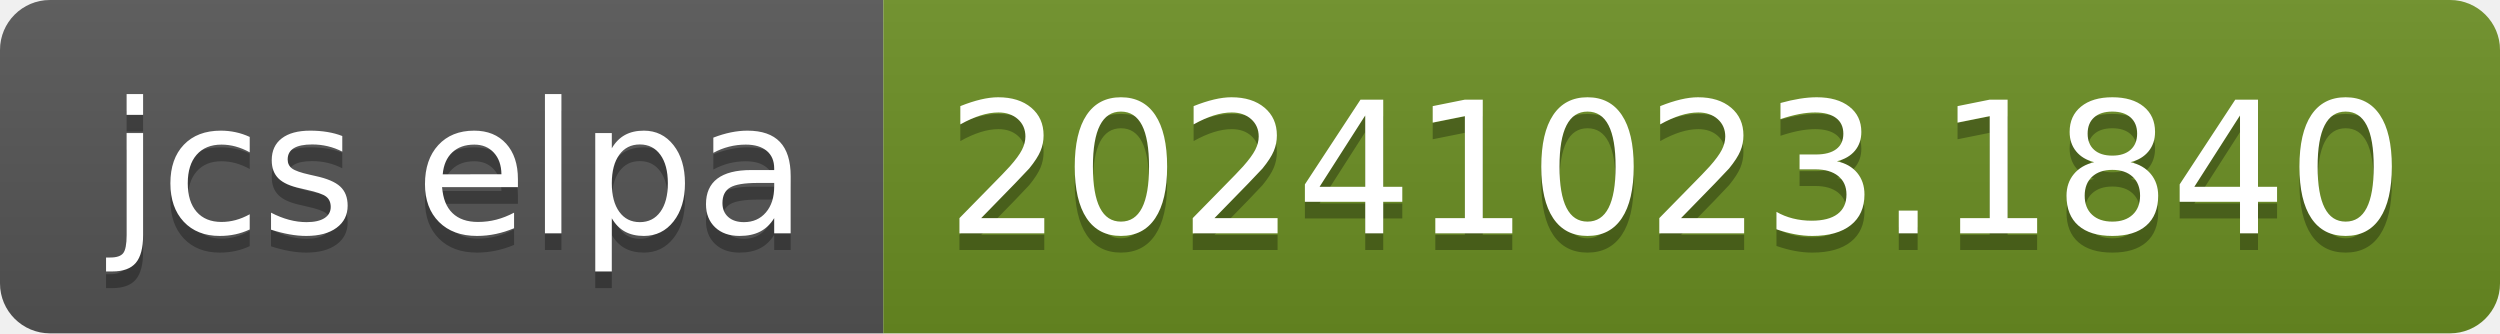
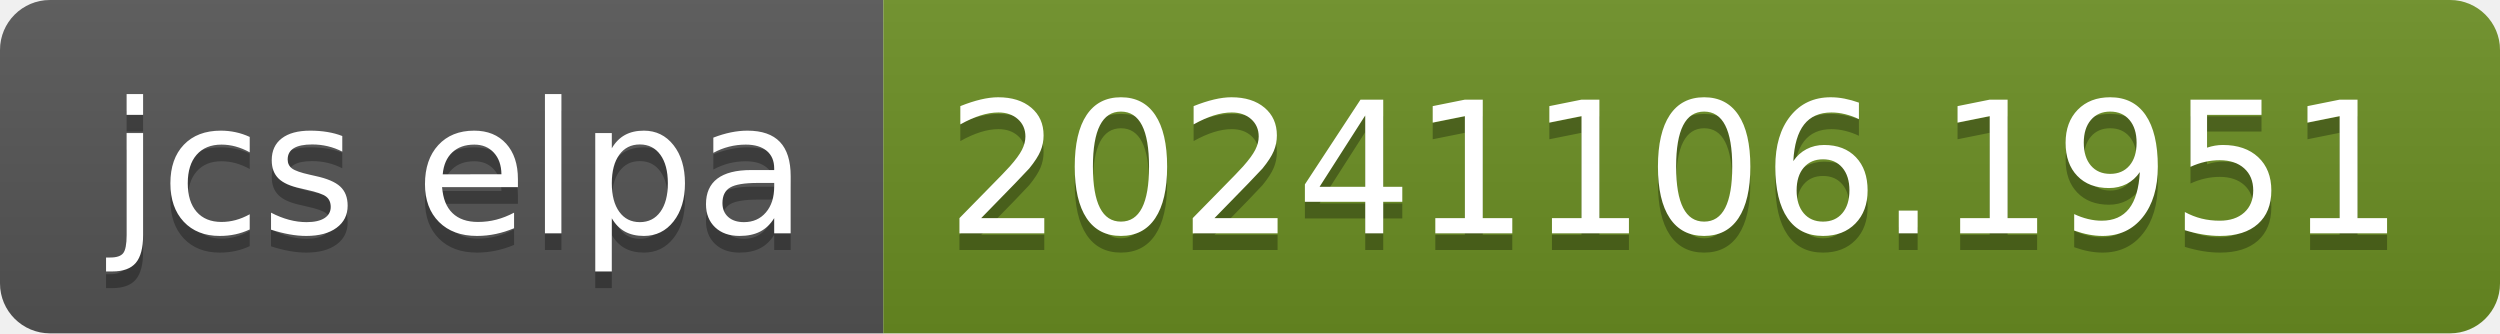
- <svg xmlns="http://www.w3.org/2000/svg" width="150" height="20" role="img" aria-label="jcs elpa: 20241023.1840">
+ <svg xmlns="http://www.w3.org/2000/svg" width="150" height="20" role="img" aria-label="jcs elpa: 20241106.1951">
  <linearGradient id="s" x2="0" y2="100%">
    <stop offset="0" stop-color="#bbb" stop-opacity=".1" />
    <stop offset="1" stop-opacity=".1" />
  </linearGradient>
  <clipPath id="r">
    <rect width="150" height="20" rx="3" fill="#fff" />
  </clipPath>
  <g clip-path="url(#r)">
    <rect width="53" height="20" fill="#555" />
    <rect x="53" width="97" height="20" fill="#6b8e23" />
    <rect width="150" height="20" fill="url(#s)" />
  </g>
  <g fill="#fff" text-anchor="middle" font-family="Verdana,Geneva,DejaVu Sans,sans-serif" text-rendering="geometricPrecision" font-size="110">
    <text aria-hidden="true" x="275" y="150" fill="#010101" fill-opacity=".3" transform="scale(.1)" textLength="430">jcs elpa</text>
    <text x="275" y="140" transform="scale(.1)" fill="#fff" textLength="430">jcs elpa</text>
-     <text aria-hidden="true" x="1005" y="150" fill="#010101" fill-opacity=".3" transform="scale(.1)" textLength="870">20241023.1840</text>
-     <text x="1005" y="140" transform="scale(.1)" fill="#fff" textLength="870">20241023.1840</text>
+     <text aria-hidden="true" x="1005" y="150" fill="#010101" fill-opacity=".3" transform="scale(.1)" textLength="870">20241106.1951</text>
+     <text x="1005" y="140" transform="scale(.1)" fill="#fff" textLength="870">20241106.1951</text>
  </g>
</svg>
